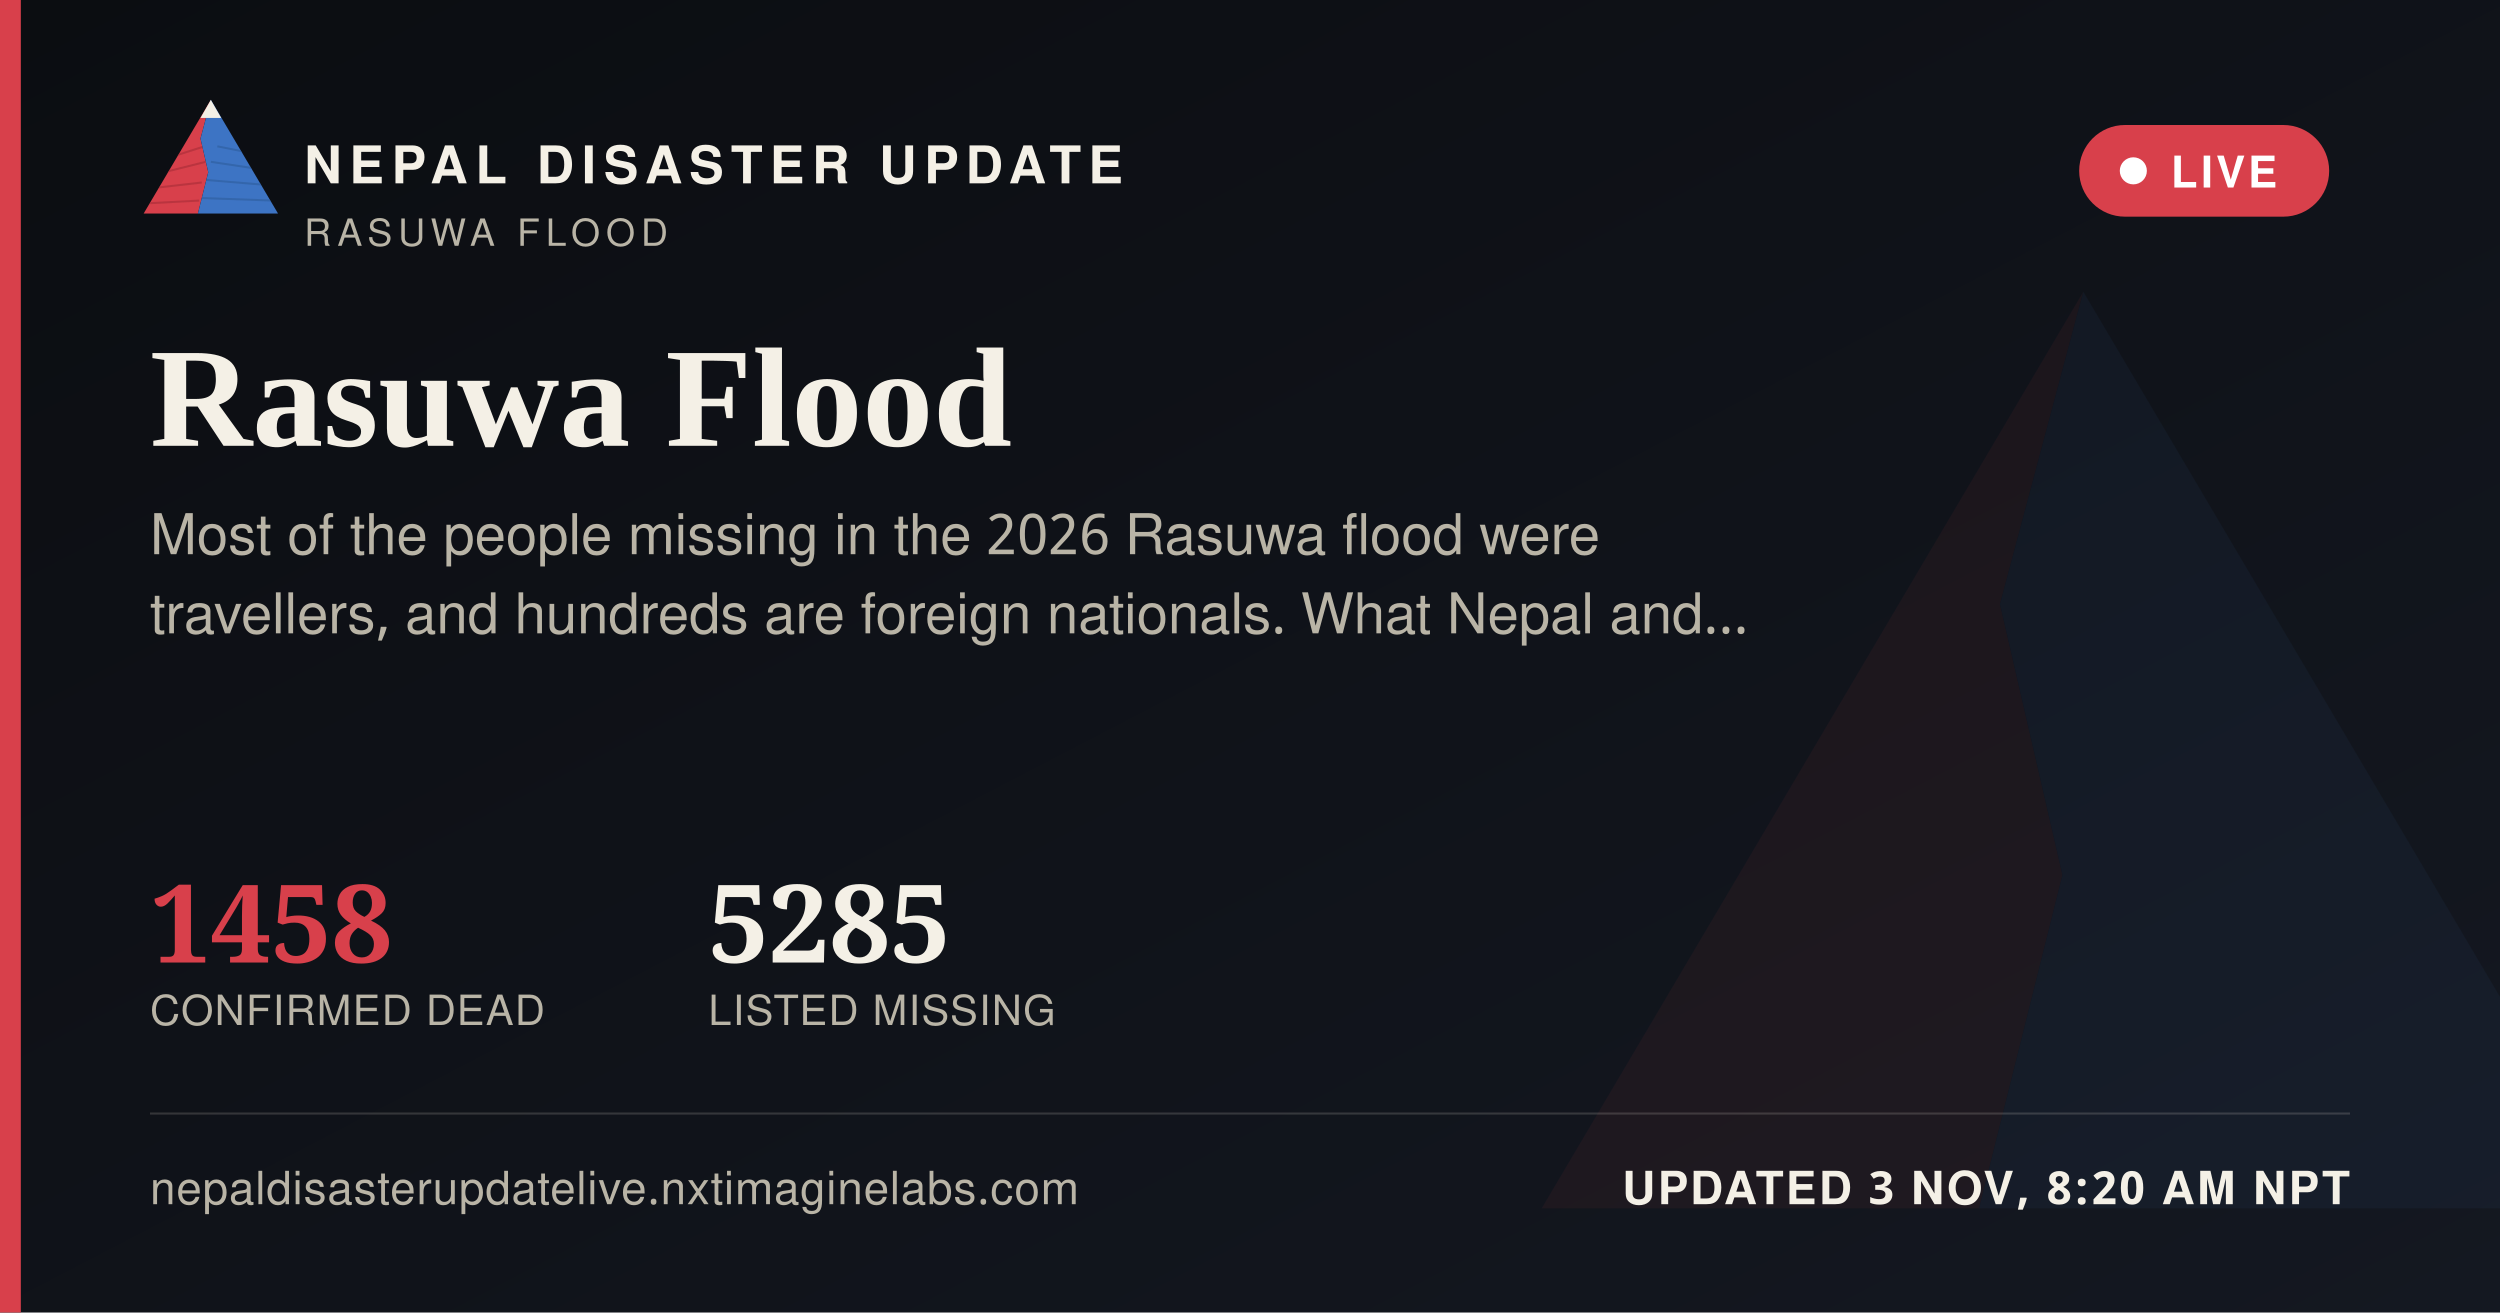
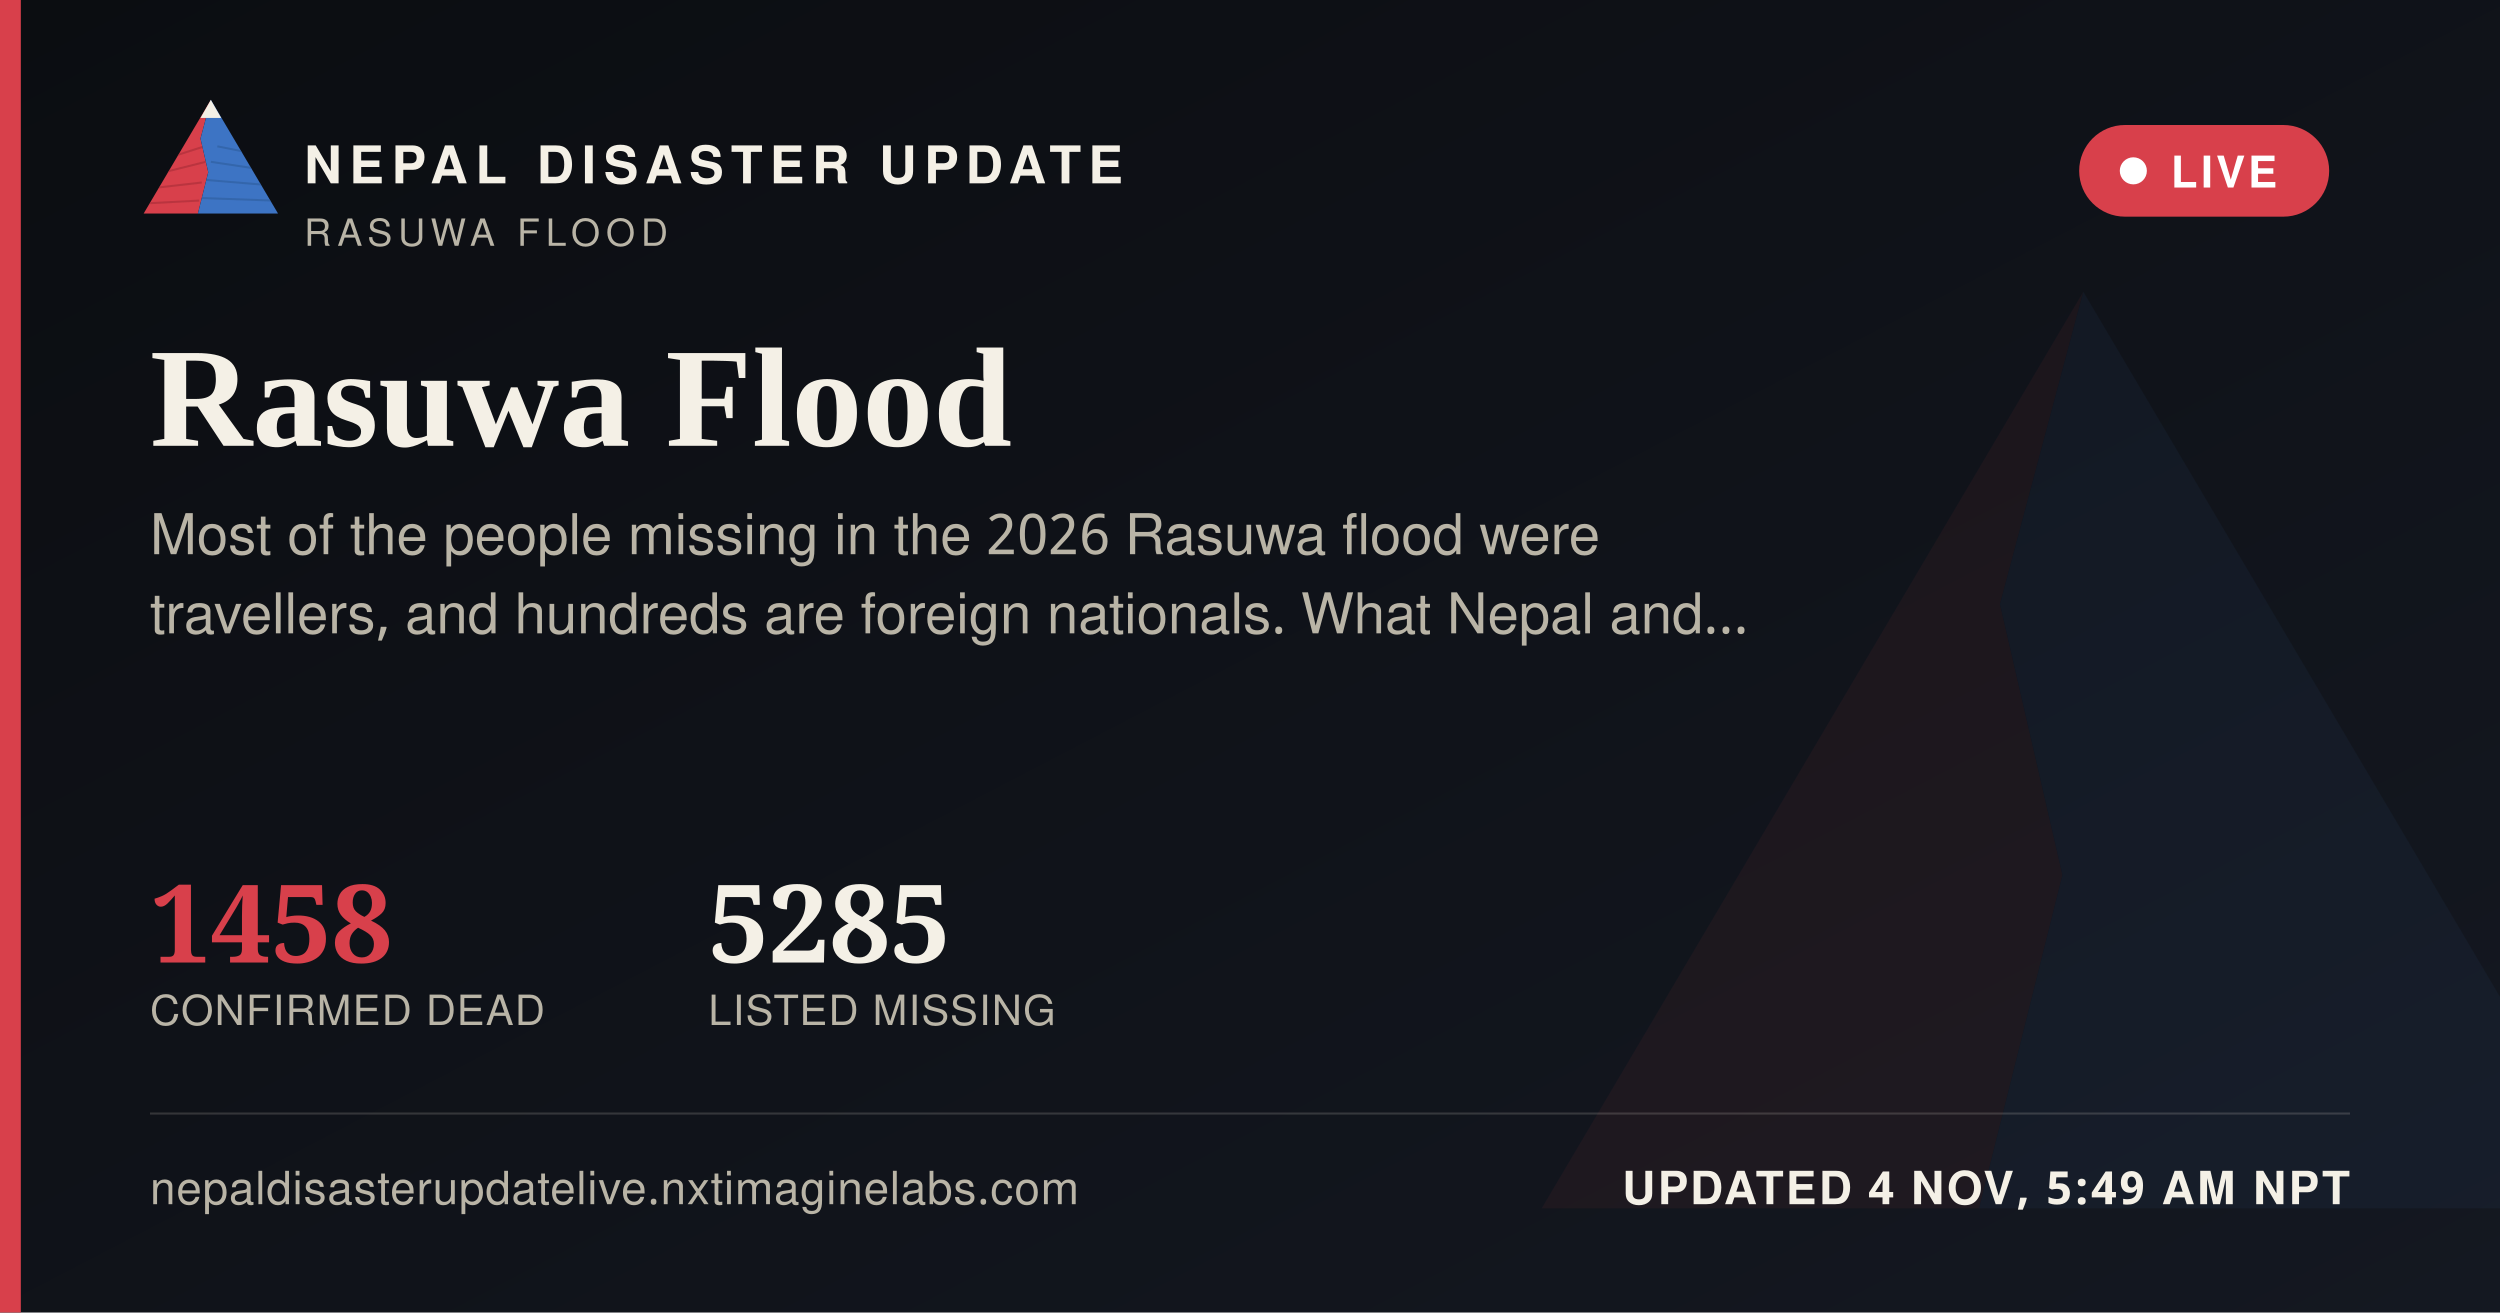
<svg xmlns="http://www.w3.org/2000/svg" width="1200" height="630" viewBox="0 0 1200 630">
  <defs>
    <linearGradient id="ogbg" x1="0" y1="0" x2="1" y2="1">
      <stop offset="0" stop-color="#0B0D11" />
      <stop offset="1" stop-color="#141821" />
    </linearGradient>
  </defs>
  <rect width="1200" height="630" fill="url(#ogbg)" />
  <g transform="translate(700,60) scale(5)" opacity="0.06">
    <polygon points="60,16 52,46 58,72 50,104 8,104" fill="#D8404B" />
    <polygon points="60,16 112,104 50,104 58,72 52,46" fill="#3D74C4" />
  </g>
  <rect x="0" y="0" width="10" height="630" fill="#D8404B" />
  <g transform="translate(64,38) scale(0.62)">
    <g>
      <defs>
        <clipPath id="ogLc">
          <polygon points="60,16 52,46 58,72 50,104 8,104" />
        </clipPath>
        <clipPath id="ogRc">
          <polygon points="60,16 112,104 50,104 58,72 52,46" />
        </clipPath>
      </defs>
      <polygon points="60,16 52,46 58,72 50,104 8,104" fill="#D8404B" />
      <g clip-path="url(#ogLc)" stroke="#A32A34" stroke-width="1.6" fill="none" opacity="0.55">
        <path d="M30,60 L55,52" />
        <path d="M24,72 L56,64" />
        <path d="M18,84 L53,80" />
        <path d="M13,96 L51,94" />
      </g>
      <polygon points="60,16 112,104 50,104 58,72 52,46" fill="#3D74C4" />
      <g clip-path="url(#ogRc)" stroke="#2A5793" stroke-width="1.6" fill="none" opacity="0.5">
        <path d="M65,52 L95,58" />
        <path d="M60,64 L100,70" />
        <path d="M56,78 L104,82" />
        <path d="M52,92 L108,94" />
      </g>
      <polygon points="60,16 52,30 68,30" fill="#F4F0E6" />
    </g>
  </g>
  <text x="146" y="88" font-family="'Public Sans', 'Noto Sans Devanagari', 'Helvetica Neue', Helvetica, Arial, sans-serif" font-size="25" font-weight="800" letter-spacing="3.6" fill="#F4F0E6">NEPAL DISASTER UPDATE</text>
  <text x="146" y="118" font-family="'Public Sans', 'Noto Sans Devanagari', 'Helvetica Neue', Helvetica, Arial, sans-serif" font-size="18" letter-spacing="2.8" fill="#B9B4A6">RASUWA FLOOD</text>
  <g>
    <rect x="998" y="60" width="120" height="44" rx="22" fill="#D8404B" stroke="none" />
    <circle cx="1024" cy="82" r="6.5" fill="#FFFFFF" />
    <text x="1042" y="90" font-family="'Public Sans', 'Noto Sans Devanagari', 'Helvetica Neue', Helvetica, Arial, sans-serif" font-size="21" font-weight="700" letter-spacing="1.6" fill="#FFFFFF">LIVE</text>
  </g>
  <text x="72" y="214" font-family="Newsreader, 'Noto Serif Devanagari', Georgia, 'Times New Roman', serif" font-size="68" font-weight="600" fill="#F4F0E6">Rasuwa Flood</text>
  <text x="72" y="266" font-family="'Public Sans', 'Noto Sans Devanagari', 'Helvetica Neue', Helvetica, Arial, sans-serif" font-size="27" fill="#B9B4A6">Most of the people missing in the 2026 Rasuwa flood were</text>
  <text x="72" y="304" font-family="'Public Sans', 'Noto Sans Devanagari', 'Helvetica Neue', Helvetica, Arial, sans-serif" font-size="27" fill="#B9B4A6">travellers, and hundreds are foreign nationals. What Nepal and…</text>
  <g transform="translate(72,462)">
    <text x="0" y="0" font-family="Newsreader, 'Noto Serif Devanagari', Georgia, 'Times New Roman', serif" font-size="52" font-weight="600" fill="#D8404B">1458</text>
    <text x="0" y="30" font-family="'Public Sans', 'Noto Sans Devanagari', 'Helvetica Neue', Helvetica, Arial, sans-serif" font-size="20" letter-spacing="0.6" fill="#B9B4A6">CONFIRMED DEAD</text>
    <text x="268" y="0" font-family="Newsreader, 'Noto Serif Devanagari', Georgia, 'Times New Roman', serif" font-size="52" font-weight="600" fill="#F4F0E6">5285</text>
    <text x="268" y="30" font-family="'Public Sans', 'Noto Sans Devanagari', 'Helvetica Neue', Helvetica, Arial, sans-serif" font-size="20" letter-spacing="0.6" fill="#B9B4A6">LISTED MISSING</text>
  </g>
  <rect x="72" y="534" width="1056" height="1" fill="rgba(244,240,230,0.16)" />
  <text x="72" y="578" font-family="'Public Sans', 'Noto Sans Devanagari', 'Helvetica Neue', Helvetica, Arial, sans-serif" font-size="22" fill="#B9B4A6" letter-spacing="0.4">nepaldisasterupdatelive.nxtimaginelabs.com</text>
-   <text x="1128" y="578" text-anchor="end" font-family="'Public Sans', 'Noto Sans Devanagari', 'Helvetica Neue', Helvetica, Arial, sans-serif" font-size="22" font-weight="700" letter-spacing="1.2" fill="#F4F0E6">UPDATED 3 NOV, 8:20 AM NPT</text>
+   <text x="1128" y="578" text-anchor="end" font-family="'Public Sans', 'Noto Sans Devanagari', 'Helvetica Neue', Helvetica, Arial, sans-serif" font-size="22" font-weight="700" letter-spacing="1.2" fill="#F4F0E6">UPDATED 4 NOV, 5:49 AM NPT</text>
</svg>
